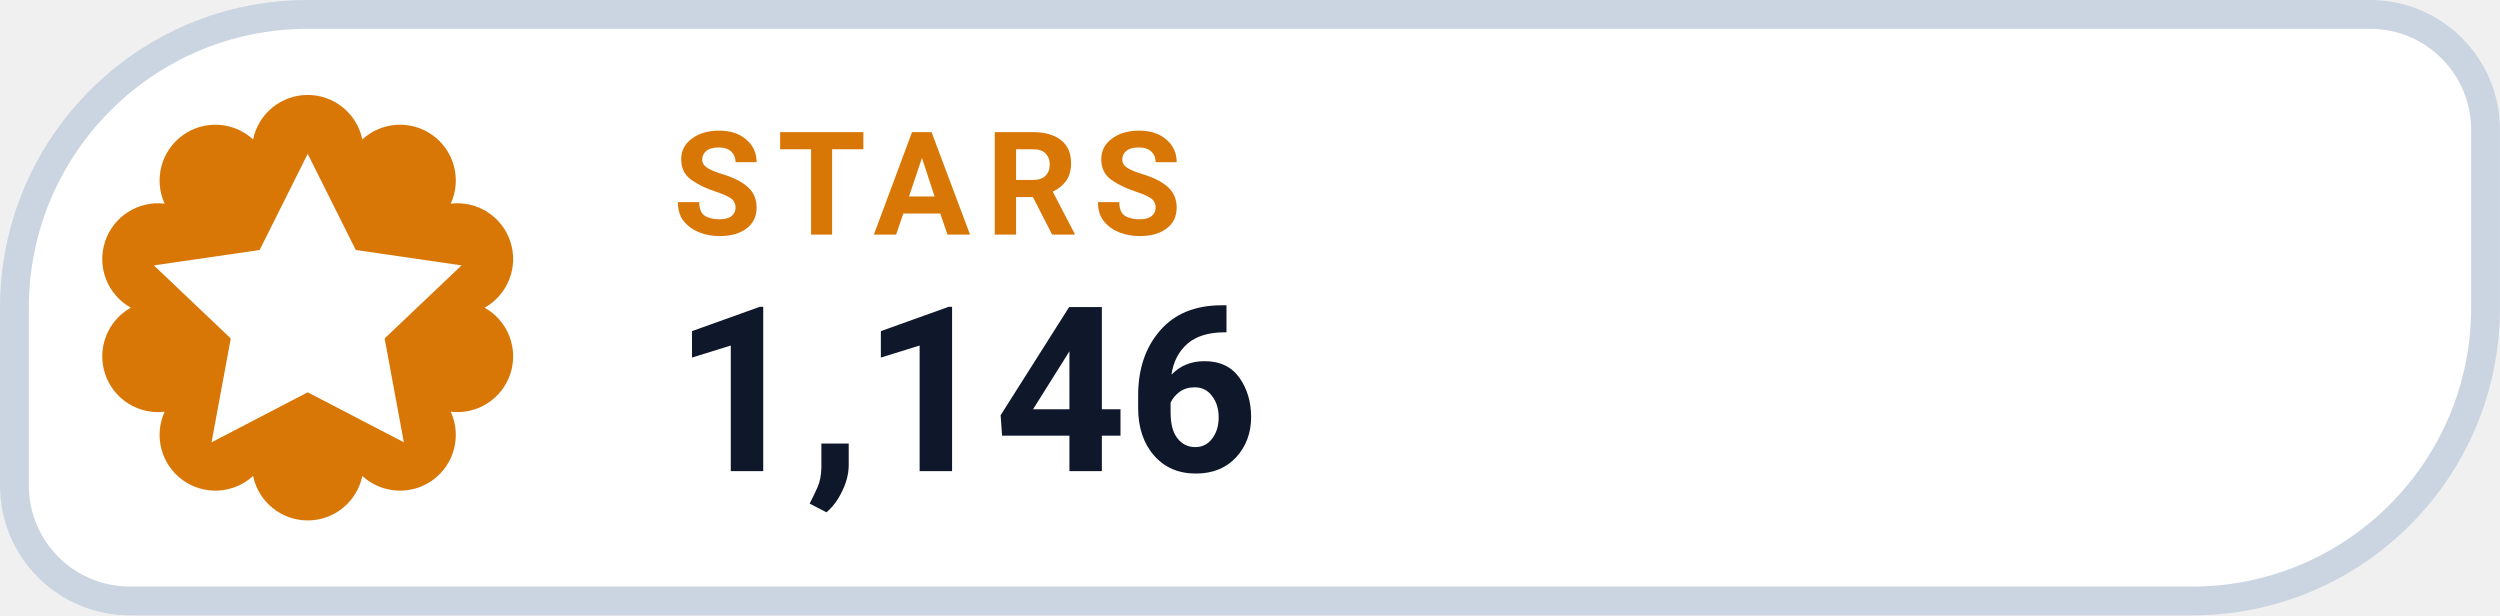
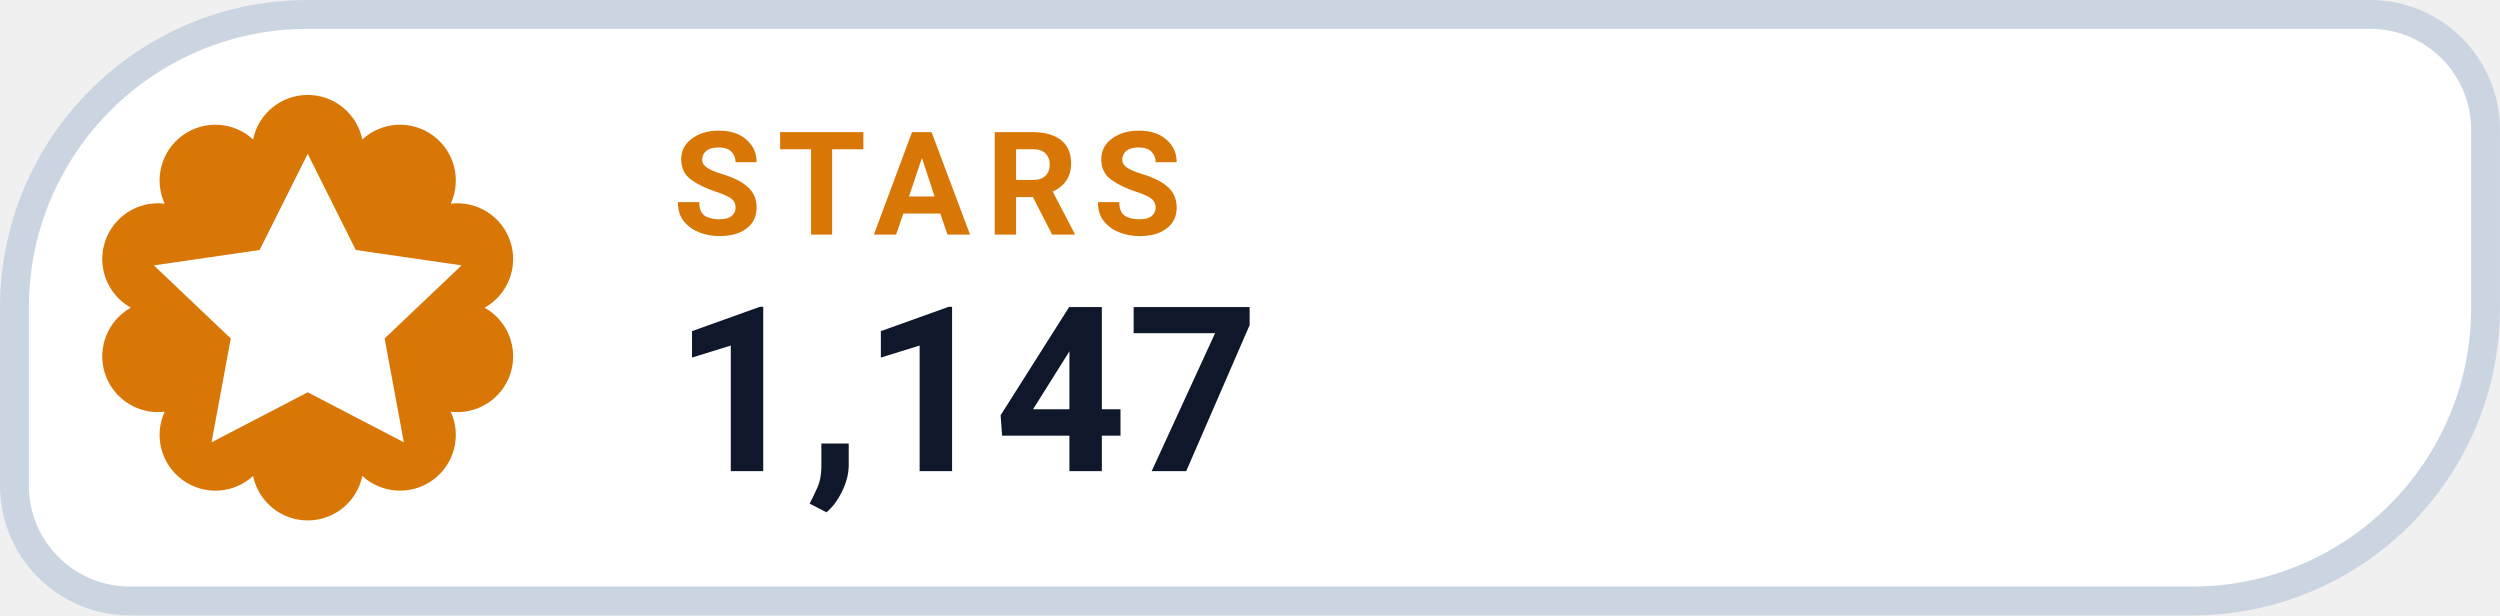
- <svg xmlns="http://www.w3.org/2000/svg" width="126" height="31.015" viewBox="0 0 130 32" role="img" aria-label="STARS 1,146">
+ <svg xmlns="http://www.w3.org/2000/svg" width="126" height="31.015" viewBox="0 0 130 32" role="img" aria-label="STARS 1,147">
  <path d="M 16.00 0.75 H 123.25 A 6.00 6.00 0 0 1 129.25 6.75 V 16.00 A 15.25 15.25 0 0 1 114.00 31.25 H 6.75 A 6.00 6.00 0 0 1 0.75 25.25 V 16.00 A 15.25 15.25 0 0 1 16.00 0.75 Z" fill="#FFFFFF" stroke="#CBD5E1" stroke-width="1.5" />
  <path d="M 13.16 7.25 A 2.90 2.90 0 0 1 18.84 7.25 A 2.90 2.90 0 0 1 23.44 10.59 A 2.90 2.90 0 0 1 25.20 16.00 A 2.90 2.90 0 0 1 23.44 21.41 A 2.90 2.90 0 0 1 18.84 24.75 A 2.90 2.90 0 0 1 13.16 24.75 A 2.90 2.90 0 0 1 8.56 21.41 A 2.90 2.90 0 0 1 6.80 16.00 A 2.90 2.90 0 0 1 8.56 10.59 A 2.90 2.90 0 0 1 13.16 7.25 Z" fill="#D97706" />
  <g transform="translate(16 16)" style="color:#FFFFFF;">
    <path d="M0 -8 l2.5 5 5.5 .8 -4 3.8 1 5.4 -5 -2.6 -5 2.6 1 -5.4 -4 -3.8 5.5 -.8 Z" fill="currentColor" />
  </g>
  <text x="35" y="12.2" fill="#D97706" font-family="-apple-system,BlinkMacSystemFont,'Segoe UI',Roboto,Helvetica,Arial,sans-serif" font-size="7.5" font-weight="700" letter-spacing=".8">STARS</text>
-   <text x="35" y="24.5" fill="#0F172A" font-family="-apple-system,BlinkMacSystemFont,'Segoe UI',Roboto,Helvetica,Arial,sans-serif" font-size="12" font-weight="750">1,146</text>
+   <text x="35" y="24.5" fill="#0F172A" font-family="-apple-system,BlinkMacSystemFont,'Segoe UI',Roboto,Helvetica,Arial,sans-serif" font-size="12" font-weight="750">1,147</text>
</svg>
